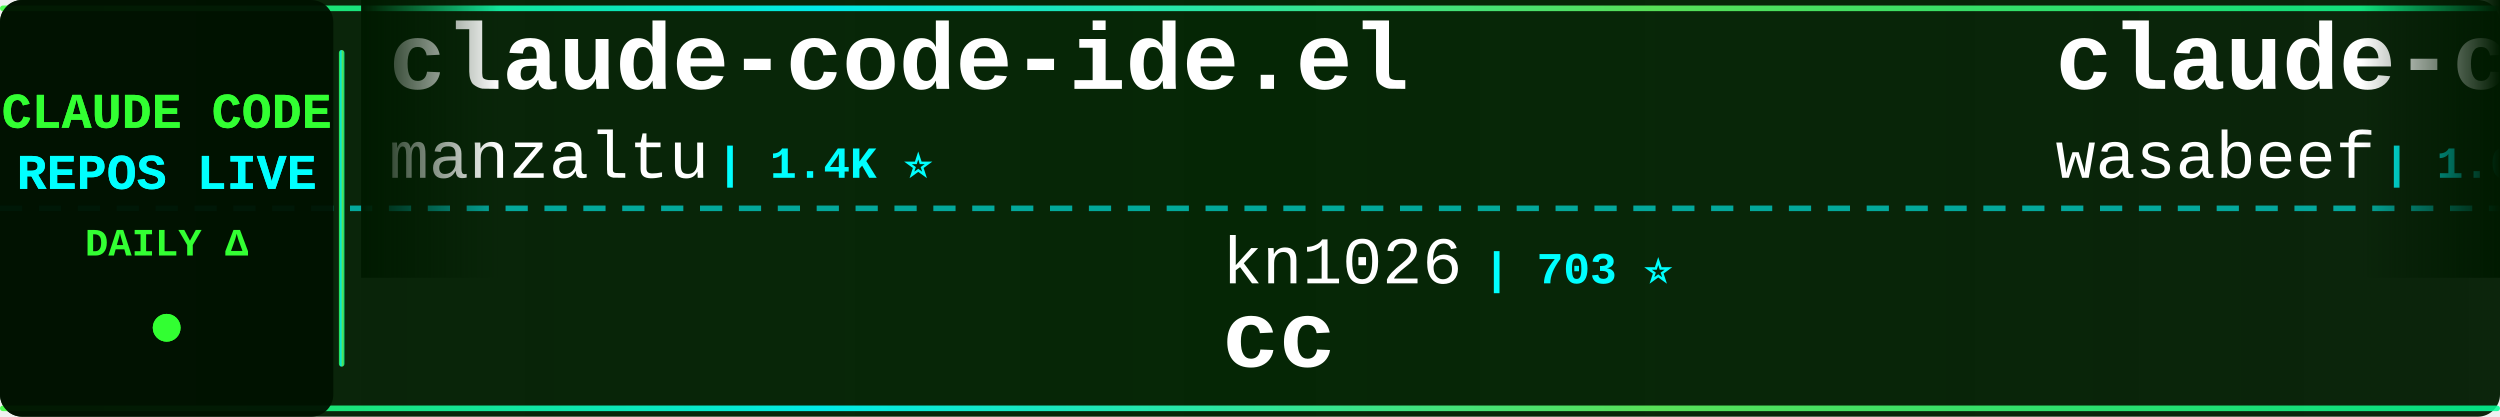
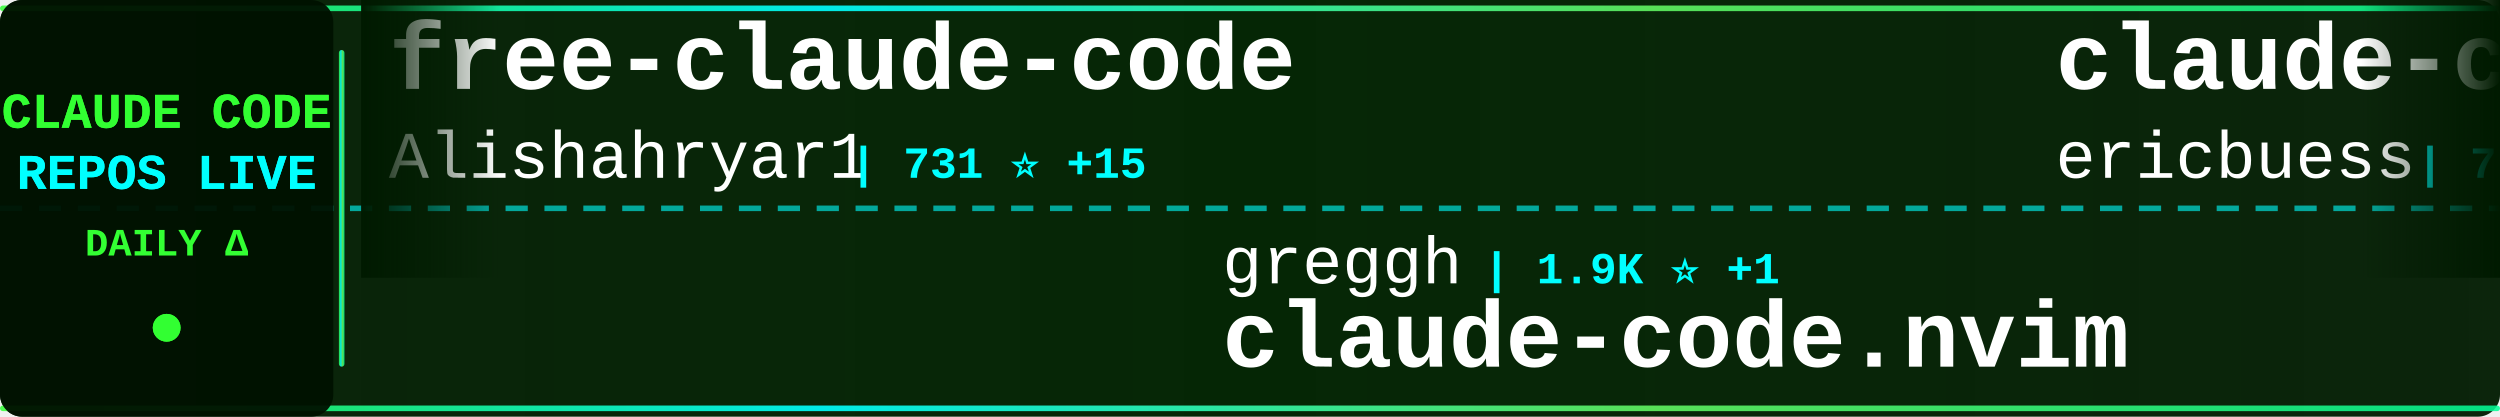
<svg xmlns="http://www.w3.org/2000/svg" width="900" height="150">
  <defs>
    <linearGradient id="tickerBg" x1="0%" y1="0%" x2="100%" y2="0%">
      <stop offset="0%" style="stop-color:#001a00;stop-opacity:0.95" />
      <stop offset="50%" style="stop-color:#002200;stop-opacity:0.98" />
      <stop offset="100%" style="stop-color:#001a00;stop-opacity:0.95" />
    </linearGradient>
    <linearGradient id="borderGrad" x1="0%" y1="0%" x2="100%" y2="0%">
      <stop offset="0%" style="stop-color:#33ff33;stop-opacity:0.85">
        <animate attributeName="stop-opacity" values="0.85;1;0.85" dur="2s" repeatCount="indefinite" />
      </stop>
      <stop offset="33%" style="stop-color:#00ffff;stop-opacity:0.9">
        <animate attributeName="stop-opacity" values="0.9;1;0.9" dur="2.2s" repeatCount="indefinite" />
      </stop>
      <stop offset="66%" style="stop-color:#66ff66;stop-opacity:0.85">
        <animate attributeName="stop-opacity" values="0.85;1;0.85" dur="1.8s" repeatCount="indefinite" />
      </stop>
      <stop offset="100%" style="stop-color:#00ff99;stop-opacity:0.85">
        <animate attributeName="stop-opacity" values="0.85;1;0.85" dur="2s" repeatCount="indefinite" />
      </stop>
    </linearGradient>
    <filter id="textGlow">
      <feGaussianBlur stdDeviation="0.1" result="coloredBlur" />
      <feMerge>
        <feMergeNode in="coloredBlur" />
        <feMergeNode in="SourceGraphic" />
      </feMerge>
    </filter>
    <filter id="metricGlow">
      <feGaussianBlur stdDeviation="0.2" result="coloredBlur" />
      <feMerge>
        <feMergeNode in="coloredBlur" />
        <feMergeNode in="SourceGraphic" />
      </feMerge>
    </filter>
    <linearGradient id="leftFade" x1="0%" y1="0%" x2="100%" y2="0%">
      <stop offset="0%" style="stop-color:#001a00;stop-opacity:1" />
      <stop offset="100%" style="stop-color:#001a00;stop-opacity:0" />
    </linearGradient>
    <linearGradient id="rightFade" x1="0%" y1="0%" x2="100%" y2="0%">
      <stop offset="0%" style="stop-color:#001a00;stop-opacity:0" />
      <stop offset="100%" style="stop-color:#001a00;stop-opacity:1" />
    </linearGradient>
  </defs>
  <rect width="900" height="150" fill="url(#tickerBg)" rx="8" />
  <rect x="0" y="2" width="900" height="2" fill="url(#borderGrad)" rx="1" />
  <rect x="0" y="146" width="900" height="2" fill="url(#borderGrad)" rx="1" />
  <line x1="0" y1="75" x2="900" y2="75" stroke="#00ffff" stroke-width="2" stroke-dasharray="8 6" opacity="0.6" />
  <rect x="0" y="0" width="120" height="150" fill="#001100" opacity="0.95" rx="8" />
  <text x="60" y="46" font-family="'Courier New', monospace" font-size="18" font-weight="bold" fill="#33ff33" text-anchor="middle" filter="url(#textGlow)">
    CLAUDE CODE
  </text>
  <text x="60" y="68" font-family="'Courier New', monospace" font-size="18" font-weight="bold" fill="#00ffff" text-anchor="middle" filter="url(#textGlow)">
    REPOS LIVE
  </text>
  <text x="60" y="92" font-family="'Courier New', monospace" font-size="14" font-weight="bold" fill="#33ff33" text-anchor="middle">
    DAILY Δ
  </text>
  <circle cx="60" cy="118" r="5" fill="#33ff33" filter="url(#metricGlow)">
    <animate attributeName="r" values="4;6;4" dur="1.5s" repeatCount="indefinite" />
    <animate attributeName="opacity" values="0.6;1;0.6" dur="1.5s" repeatCount="indefinite" />
  </circle>
  <rect x="122" y="18" width="2" height="114" fill="url(#borderGrad)" rx="1" />
  <clipPath id="tickerClip">
    <rect x="130" y="0" width="770" height="150" />
  </clipPath>
  <g clip-path="url(#tickerClip)">
    <g id="tickerItems">
      <animateTransform attributeName="transform" attributeType="XML" type="translate" from="0 0" to="-3000 0" dur="54s" repeatCount="indefinite" />
      <g transform="translate(0, 0)">
-         <text x="140" y="32" font-family="'Courier New', monospace" font-size="34" font-weight="bold" fill="#ffffff">claude-code-ide.el</text>
-         <text x="140" y="64" font-family="'Courier New', monospace" font-size="24" font-weight="normal" fill="#ffffff" opacity="1.0">manzaltu</text>
-         <text x="258" y="64" font-family="'Courier New', monospace" font-size="16" font-weight="bold" fill="#00ffff"> | 1.4K ⭐</text>
+         <text x="140" y="32" font-family="'Courier New', monospace" font-size="34" font-weight="bold" fill="#ffffff">free-claude-code</text>
+         <text x="140" y="64" font-family="'Courier New', monospace" font-size="24" font-weight="normal" fill="#ffffff" opacity="1.0">Alishahryar1</text>
+         <text x="306" y="64" font-family="'Courier New', monospace" font-size="16" font-weight="bold" fill="#00ffff"> | 731 ⭐ +15</text>
      </g>
      <g transform="translate(300, 0)">
-         <text x="140" y="102" font-family="'Courier New', monospace" font-size="24" font-weight="normal" fill="#ffffff" opacity="1.0">kn1026</text>
-         <text x="234" y="102" font-family="'Courier New', monospace" font-size="16" font-weight="bold" fill="#00ffff"> | 703 ⭐</text>
-         <text x="140" y="132" font-family="'Courier New', monospace" font-size="34" font-weight="bold" fill="#ffffff">cc</text>
+         <text x="140" y="102" font-family="'Courier New', monospace" font-size="24" font-weight="normal" fill="#ffffff" opacity="1.0">greggh</text>
+         <text x="234" y="102" font-family="'Courier New', monospace" font-size="16" font-weight="bold" fill="#00ffff"> | 1.9K ⭐ +1</text>
+         <text x="140" y="132" font-family="'Courier New', monospace" font-size="34" font-weight="bold" fill="#ffffff">claude-code.nvim</text>
      </g>
      <g transform="translate(600, 0)">
-         <text x="140" y="32" font-family="'Courier New', monospace" font-size="34" font-weight="bold" fill="#ffffff">claude-code-cookbook</text>
-         <text x="140" y="64" font-family="'Courier New', monospace" font-size="24" font-weight="normal" fill="#ffffff" opacity="1.0">wasabeef</text>
-         <text x="258" y="64" font-family="'Courier New', monospace" font-size="16" font-weight="bold" fill="#00ffff"> | 1.0K ⭐</text>
+         <text x="140" y="32" font-family="'Courier New', monospace" font-size="34" font-weight="bold" fill="#ffffff">claude-code-docs</text>
+         <text x="140" y="64" font-family="'Courier New', monospace" font-size="24" font-weight="normal" fill="#ffffff" opacity="1.0">ericbuess</text>
+         <text x="270" y="64" font-family="'Courier New', monospace" font-size="16" font-weight="bold" fill="#00ffff"> | 710 ⭐</text>
      </g>
      <g transform="translate(900, 0)">
-         <text x="140" y="102" font-family="'Courier New', monospace" font-size="24" font-weight="normal" fill="#ffffff" opacity="1.0">OneRedOak</text>
-         <text x="270" y="102" font-family="'Courier New', monospace" font-size="16" font-weight="bold" fill="#00ffff"> | 3.7K ⭐ +3</text>
-         <text x="140" y="132" font-family="'Courier New', monospace" font-size="34" font-weight="bold" fill="#ffffff">claude-code-workflows</text>
+         <text x="140" y="102" font-family="'Courier New', monospace" font-size="24" font-weight="normal" fill="#ffffff" opacity="1.0">anthropics</text>
+         <text x="282" y="102" font-family="'Courier New', monospace" font-size="16" font-weight="bold" fill="#00ffff"> | 3.5K ⭐ +11</text>
+         <text x="140" y="132" font-family="'Courier New', monospace" font-size="34" font-weight="bold" fill="#ffffff">claude-code-security-rev...</text>
      </g>
      <g transform="translate(1200, 0)">
-         <text x="140" y="32" font-family="'Courier New', monospace" font-size="34" font-weight="bold" fill="#ffffff">claude-code-requirements...</text>
-         <text x="140" y="64" font-family="'Courier New', monospace" font-size="24" font-weight="normal" fill="#ffffff" opacity="1.0">rizethereum</text>
-         <text x="294" y="64" font-family="'Courier New', monospace" font-size="16" font-weight="bold" fill="#00ffff"> | 1.7K ⭐</text>
+         <text x="140" y="32" font-family="'Courier New', monospace" font-size="34" font-weight="bold" fill="#ffffff">claude-code-telegram</text>
+         <text x="140" y="64" font-family="'Courier New', monospace" font-size="24" font-weight="normal" fill="#ffffff" opacity="1.0">RichardAtCT</text>
+         <text x="294" y="64" font-family="'Courier New', monospace" font-size="16" font-weight="bold" fill="#00ffff"> | 1.8K ⭐ +9</text>
      </g>
      <g transform="translate(1500, 0)">
-         <text x="140" y="102" font-family="'Courier New', monospace" font-size="24" font-weight="normal" fill="#ffffff" opacity="1.0">ComposioHQ</text>
-         <text x="282" y="102" font-family="'Courier New', monospace" font-size="16" font-weight="bold" fill="#00ffff"> | 39.4K ⭐ +152</text>
-         <text x="140" y="132" font-family="'Courier New', monospace" font-size="34" font-weight="bold" fill="#ffffff">awesome-claude-skills</text>
+         <text x="140" y="102" font-family="'Courier New', monospace" font-size="24" font-weight="normal" fill="#ffffff" opacity="1.0">github</text>
+         <text x="234" y="102" font-family="'Courier New', monospace" font-size="16" font-weight="bold" fill="#00ffff"> | 73.2K ⭐ +126</text>
+         <text x="140" y="132" font-family="'Courier New', monospace" font-size="34" font-weight="bold" fill="#ffffff">spec-kit</text>
      </g>
      <g transform="translate(1800, 0)">
-         <text x="140" y="32" font-family="'Courier New', monospace" font-size="34" font-weight="bold" fill="#ffffff">claude-task-master</text>
-         <text x="140" y="64" font-family="'Courier New', monospace" font-size="24" font-weight="normal" fill="#ffffff" opacity="1.0">eyaltoledano</text>
-         <text x="306" y="64" font-family="'Courier New', monospace" font-size="16" font-weight="bold" fill="#00ffff"> | 25.7K ⭐ +6</text>
+         <text x="140" y="32" font-family="'Courier New', monospace" font-size="34" font-weight="bold" fill="#ffffff">Claude-Code-Usage-Monito...</text>
+         <text x="140" y="64" font-family="'Courier New', monospace" font-size="24" font-weight="normal" fill="#ffffff" opacity="1.0">Maciek-roboblog</text>
+         <text x="342" y="64" font-family="'Courier New', monospace" font-size="16" font-weight="bold" fill="#00ffff"> | 6.7K ⭐ +5</text>
      </g>
      <g transform="translate(2100, 0)">
-         <text x="140" y="102" font-family="'Courier New', monospace" font-size="24" font-weight="normal" fill="#ffffff" opacity="1.0">carlvellotti</text>
-         <text x="306" y="102" font-family="'Courier New', monospace" font-size="16" font-weight="bold" fill="#00ffff"> | 1.5K ⭐ +4</text>
-         <text x="140" y="132" font-family="'Courier New', monospace" font-size="34" font-weight="bold" fill="#ffffff">claude-code-pm-course</text>
+         <text x="140" y="102" font-family="'Courier New', monospace" font-size="24" font-weight="normal" fill="#ffffff" opacity="1.0">shanraisshan</text>
+         <text x="306" y="102" font-family="'Courier New', monospace" font-size="16" font-weight="bold" fill="#00ffff"> | 6.3K ⭐ +92</text>
+         <text x="140" y="132" font-family="'Courier New', monospace" font-size="34" font-weight="bold" fill="#ffffff">claude-code-best-practic...</text>
      </g>
      <g transform="translate(2400, 0)">
-         <text x="140" y="32" font-family="'Courier New', monospace" font-size="34" font-weight="bold" fill="#ffffff">claude-code-mcp</text>
-         <text x="140" y="64" font-family="'Courier New', monospace" font-size="24" font-weight="normal" fill="#ffffff" opacity="1.0">steipete</text>
-         <text x="258" y="64" font-family="'Courier New', monospace" font-size="16" font-weight="bold" fill="#00ffff"> | 1.1K ⭐ +1</text>
+         <text x="140" y="32" font-family="'Courier New', monospace" font-size="34" font-weight="bold" fill="#ffffff">claude-code-guide</text>
+         <text x="140" y="64" font-family="'Courier New', monospace" font-size="24" font-weight="normal" fill="#ffffff" opacity="1.0">Cranot</text>
+         <text x="234" y="64" font-family="'Courier New', monospace" font-size="16" font-weight="bold" fill="#00ffff"> | 2.4K ⭐</text>
      </g>
      <g transform="translate(2700, 0)">
-         <text x="140" y="102" font-family="'Courier New', monospace" font-size="24" font-weight="normal" fill="#ffffff" opacity="1.0">disler</text>
-         <text x="234" y="102" font-family="'Courier New', monospace" font-size="16" font-weight="bold" fill="#00ffff"> | 3.2K ⭐ +4</text>
-         <text x="140" y="132" font-family="'Courier New', monospace" font-size="34" font-weight="bold" fill="#ffffff">claude-code-hooks-master...</text>
+         <text x="140" y="102" font-family="'Courier New', monospace" font-size="24" font-weight="normal" fill="#ffffff" opacity="1.0">laravel</text>
+         <text x="246" y="102" font-family="'Courier New', monospace" font-size="16" font-weight="bold" fill="#00ffff"> | 507 ⭐</text>
+         <text x="140" y="132" font-family="'Courier New', monospace" font-size="34" font-weight="bold" fill="#ffffff">claude-code</text>
      </g>
      <g transform="translate(3000, 0)">
-         <text x="140" y="32" font-family="'Courier New', monospace" font-size="34" font-weight="bold" fill="#ffffff">claude-code-ide.el</text>
-         <text x="140" y="64" font-family="'Courier New', monospace" font-size="24" font-weight="normal" fill="#ffffff" opacity="1.0">manzaltu</text>
-         <text x="258" y="64" font-family="'Courier New', monospace" font-size="16" font-weight="bold" fill="#00ffff"> | 1.4K ⭐</text>
+         <text x="140" y="32" font-family="'Courier New', monospace" font-size="34" font-weight="bold" fill="#ffffff">free-claude-code</text>
+         <text x="140" y="64" font-family="'Courier New', monospace" font-size="24" font-weight="normal" fill="#ffffff" opacity="1.0">Alishahryar1</text>
+         <text x="306" y="64" font-family="'Courier New', monospace" font-size="16" font-weight="bold" fill="#00ffff"> | 731 ⭐ +15</text>
      </g>
      <g transform="translate(3300, 0)">
-         <text x="140" y="102" font-family="'Courier New', monospace" font-size="24" font-weight="normal" fill="#ffffff" opacity="1.0">kn1026</text>
-         <text x="234" y="102" font-family="'Courier New', monospace" font-size="16" font-weight="bold" fill="#00ffff"> | 703 ⭐</text>
-         <text x="140" y="132" font-family="'Courier New', monospace" font-size="34" font-weight="bold" fill="#ffffff">cc</text>
+         <text x="140" y="102" font-family="'Courier New', monospace" font-size="24" font-weight="normal" fill="#ffffff" opacity="1.0">greggh</text>
+         <text x="234" y="102" font-family="'Courier New', monospace" font-size="16" font-weight="bold" fill="#00ffff"> | 1.9K ⭐ +1</text>
+         <text x="140" y="132" font-family="'Courier New', monospace" font-size="34" font-weight="bold" fill="#ffffff">claude-code.nvim</text>
      </g>
      <g transform="translate(3600, 0)">
-         <text x="140" y="32" font-family="'Courier New', monospace" font-size="34" font-weight="bold" fill="#ffffff">claude-code-cookbook</text>
-         <text x="140" y="64" font-family="'Courier New', monospace" font-size="24" font-weight="normal" fill="#ffffff" opacity="1.0">wasabeef</text>
-         <text x="258" y="64" font-family="'Courier New', monospace" font-size="16" font-weight="bold" fill="#00ffff"> | 1.0K ⭐</text>
+         <text x="140" y="32" font-family="'Courier New', monospace" font-size="34" font-weight="bold" fill="#ffffff">claude-code-docs</text>
+         <text x="140" y="64" font-family="'Courier New', monospace" font-size="24" font-weight="normal" fill="#ffffff" opacity="1.0">ericbuess</text>
+         <text x="270" y="64" font-family="'Courier New', monospace" font-size="16" font-weight="bold" fill="#00ffff"> | 710 ⭐</text>
      </g>
      <g transform="translate(3900, 0)">
-         <text x="140" y="102" font-family="'Courier New', monospace" font-size="24" font-weight="normal" fill="#ffffff" opacity="1.0">OneRedOak</text>
-         <text x="270" y="102" font-family="'Courier New', monospace" font-size="16" font-weight="bold" fill="#00ffff"> | 3.7K ⭐ +3</text>
-         <text x="140" y="132" font-family="'Courier New', monospace" font-size="34" font-weight="bold" fill="#ffffff">claude-code-workflows</text>
+         <text x="140" y="102" font-family="'Courier New', monospace" font-size="24" font-weight="normal" fill="#ffffff" opacity="1.0">anthropics</text>
+         <text x="282" y="102" font-family="'Courier New', monospace" font-size="16" font-weight="bold" fill="#00ffff"> | 3.5K ⭐ +11</text>
+         <text x="140" y="132" font-family="'Courier New', monospace" font-size="34" font-weight="bold" fill="#ffffff">claude-code-security-rev...</text>
      </g>
    </g>
  </g>
  <rect x="130" y="0" width="50" height="100" fill="url(#leftFade)" />
  <rect x="850" y="0" width="50" height="100" fill="url(#rightFade)" />
</svg>
